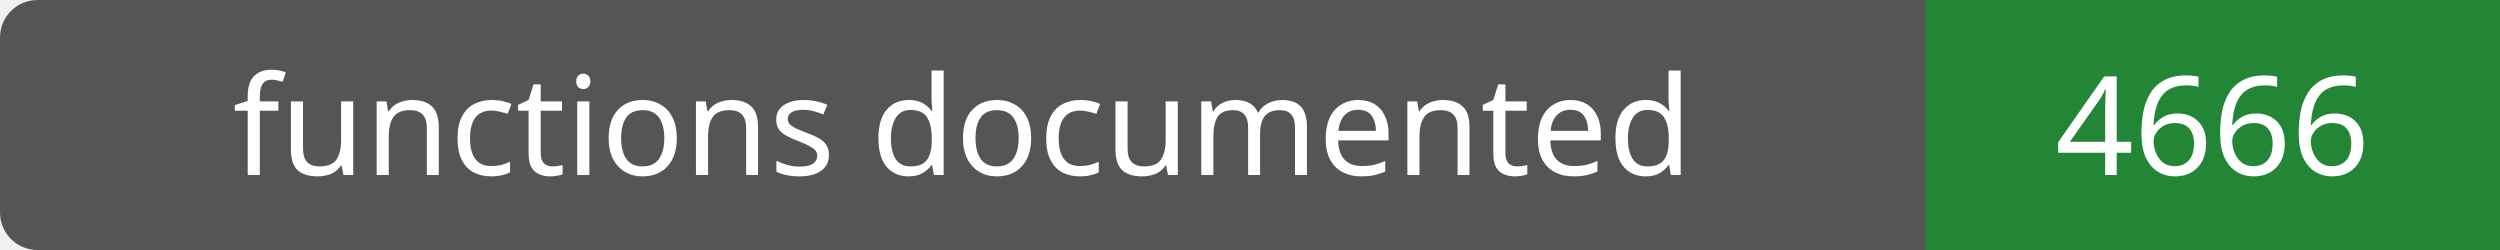
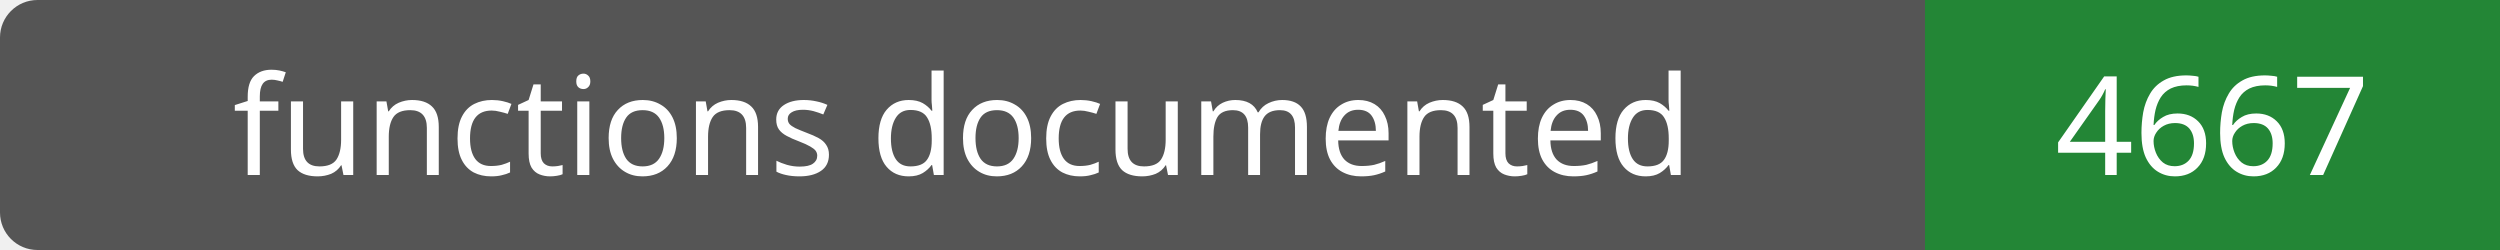
- <svg xmlns="http://www.w3.org/2000/svg" width="200" height="20" role="img" aria-label="functions documented: 4666">
+ <svg xmlns="http://www.w3.org/2000/svg" width="200" height="20" role="img" aria-label="functions documented: 4667">
  <rect width="200" height="20" rx="3" fill="#555" />
  <path fill="#238636" d="M154 0h46v20H154z" />
  <g fill="#fff" text-anchor="middle" font-family="Verdana,sans-serif" font-size="11">
    <text x="77.0" y="14">functions documented</text>
-     <text x="177.0" y="14">4666</text>
+     <text x="177.0" y="14">4667</text>
  </g>
</svg>
